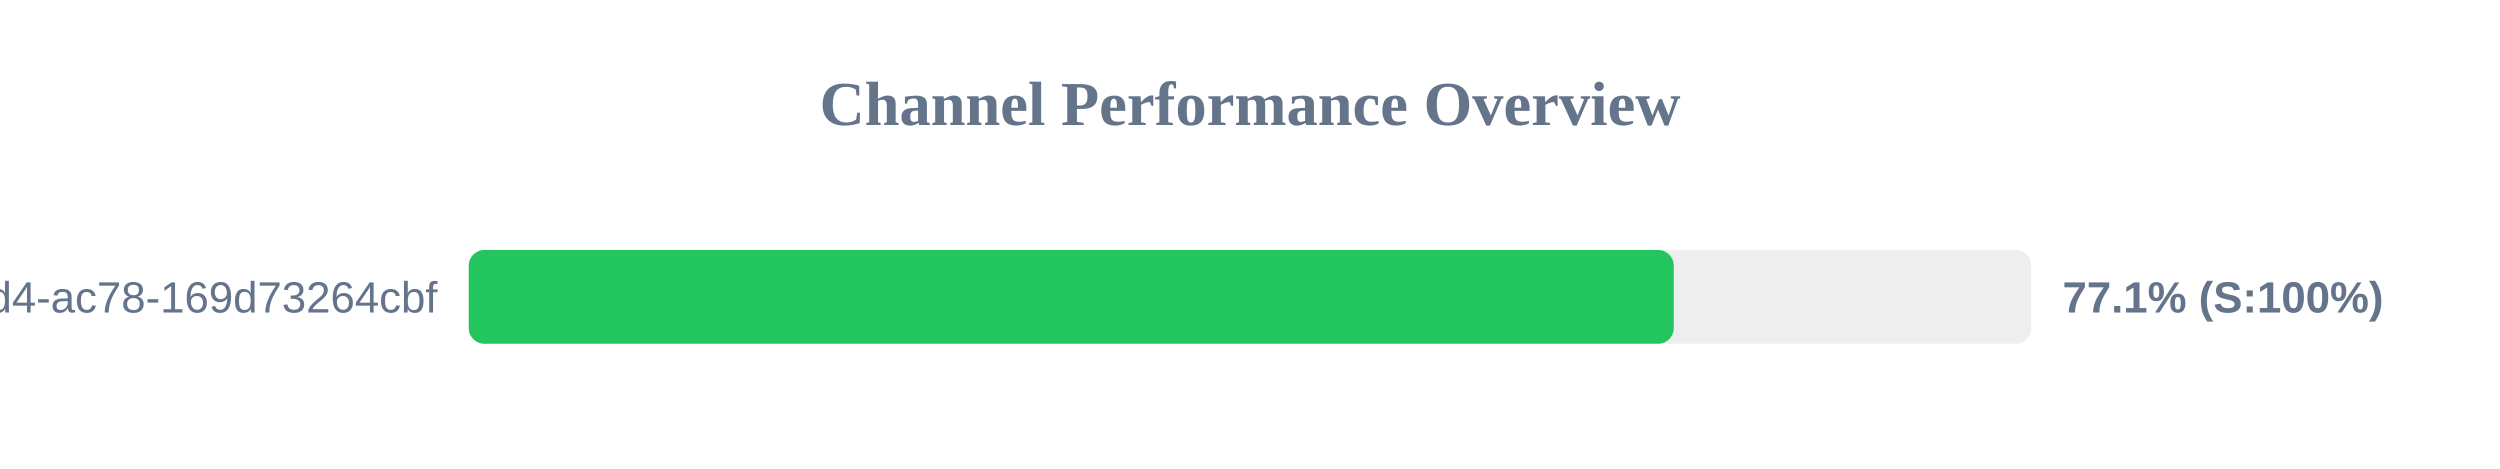
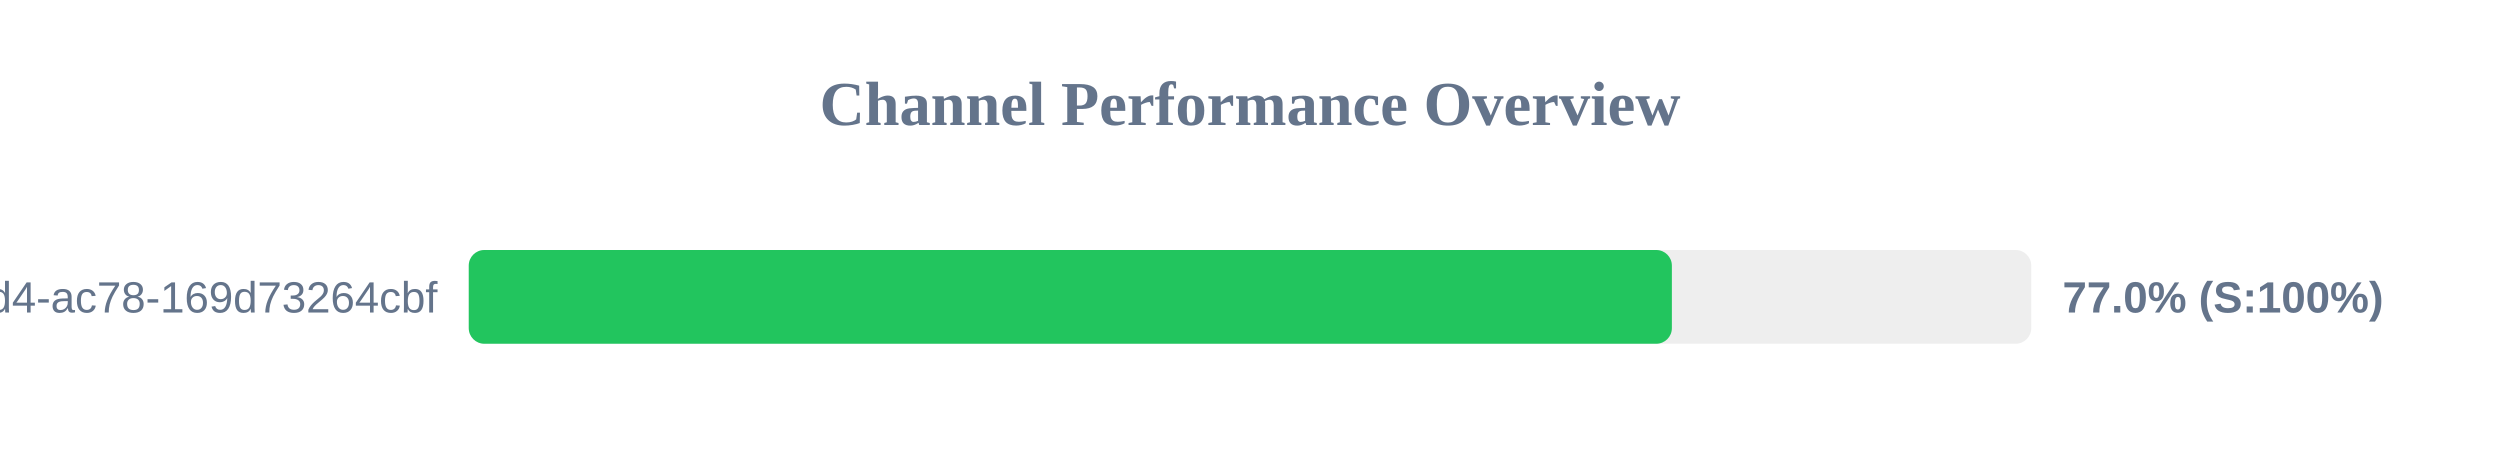
<svg xmlns="http://www.w3.org/2000/svg" width="800" height="150" version="1.1">
  <style>
        .row { font: 14px Arial; fill: #64748b; }
        .score { font: bold 14px Arial; fill: #64748b; }
    </style>
  <text x="400" y="40" text-anchor="middle" font-size="20px" font-weight="bold" fill="#64748b">Channel Performance Overview</text>
  <rect x="150" y="80" width="500" height="30" fill="#eee" rx="5" />
-   <rect x="150" y="80" width="385.6" height="30" fill="#22c55e" rx="5" />
+   <rect x="150" y="80" width="385.0" height="30" fill="#22c55e" rx="5" />
  <text x="140" y="100" text-anchor="end" class="row">?uuid=48c2c901-72e6-46d4-ac78-169d73264cbf</text>
-   <text x="660" y="100" text-anchor="start" class="score">77.1% (S:100%)</text>
+   <text x="660" y="100" text-anchor="start" class="score">77.0% (S:100%)</text>
</svg>
